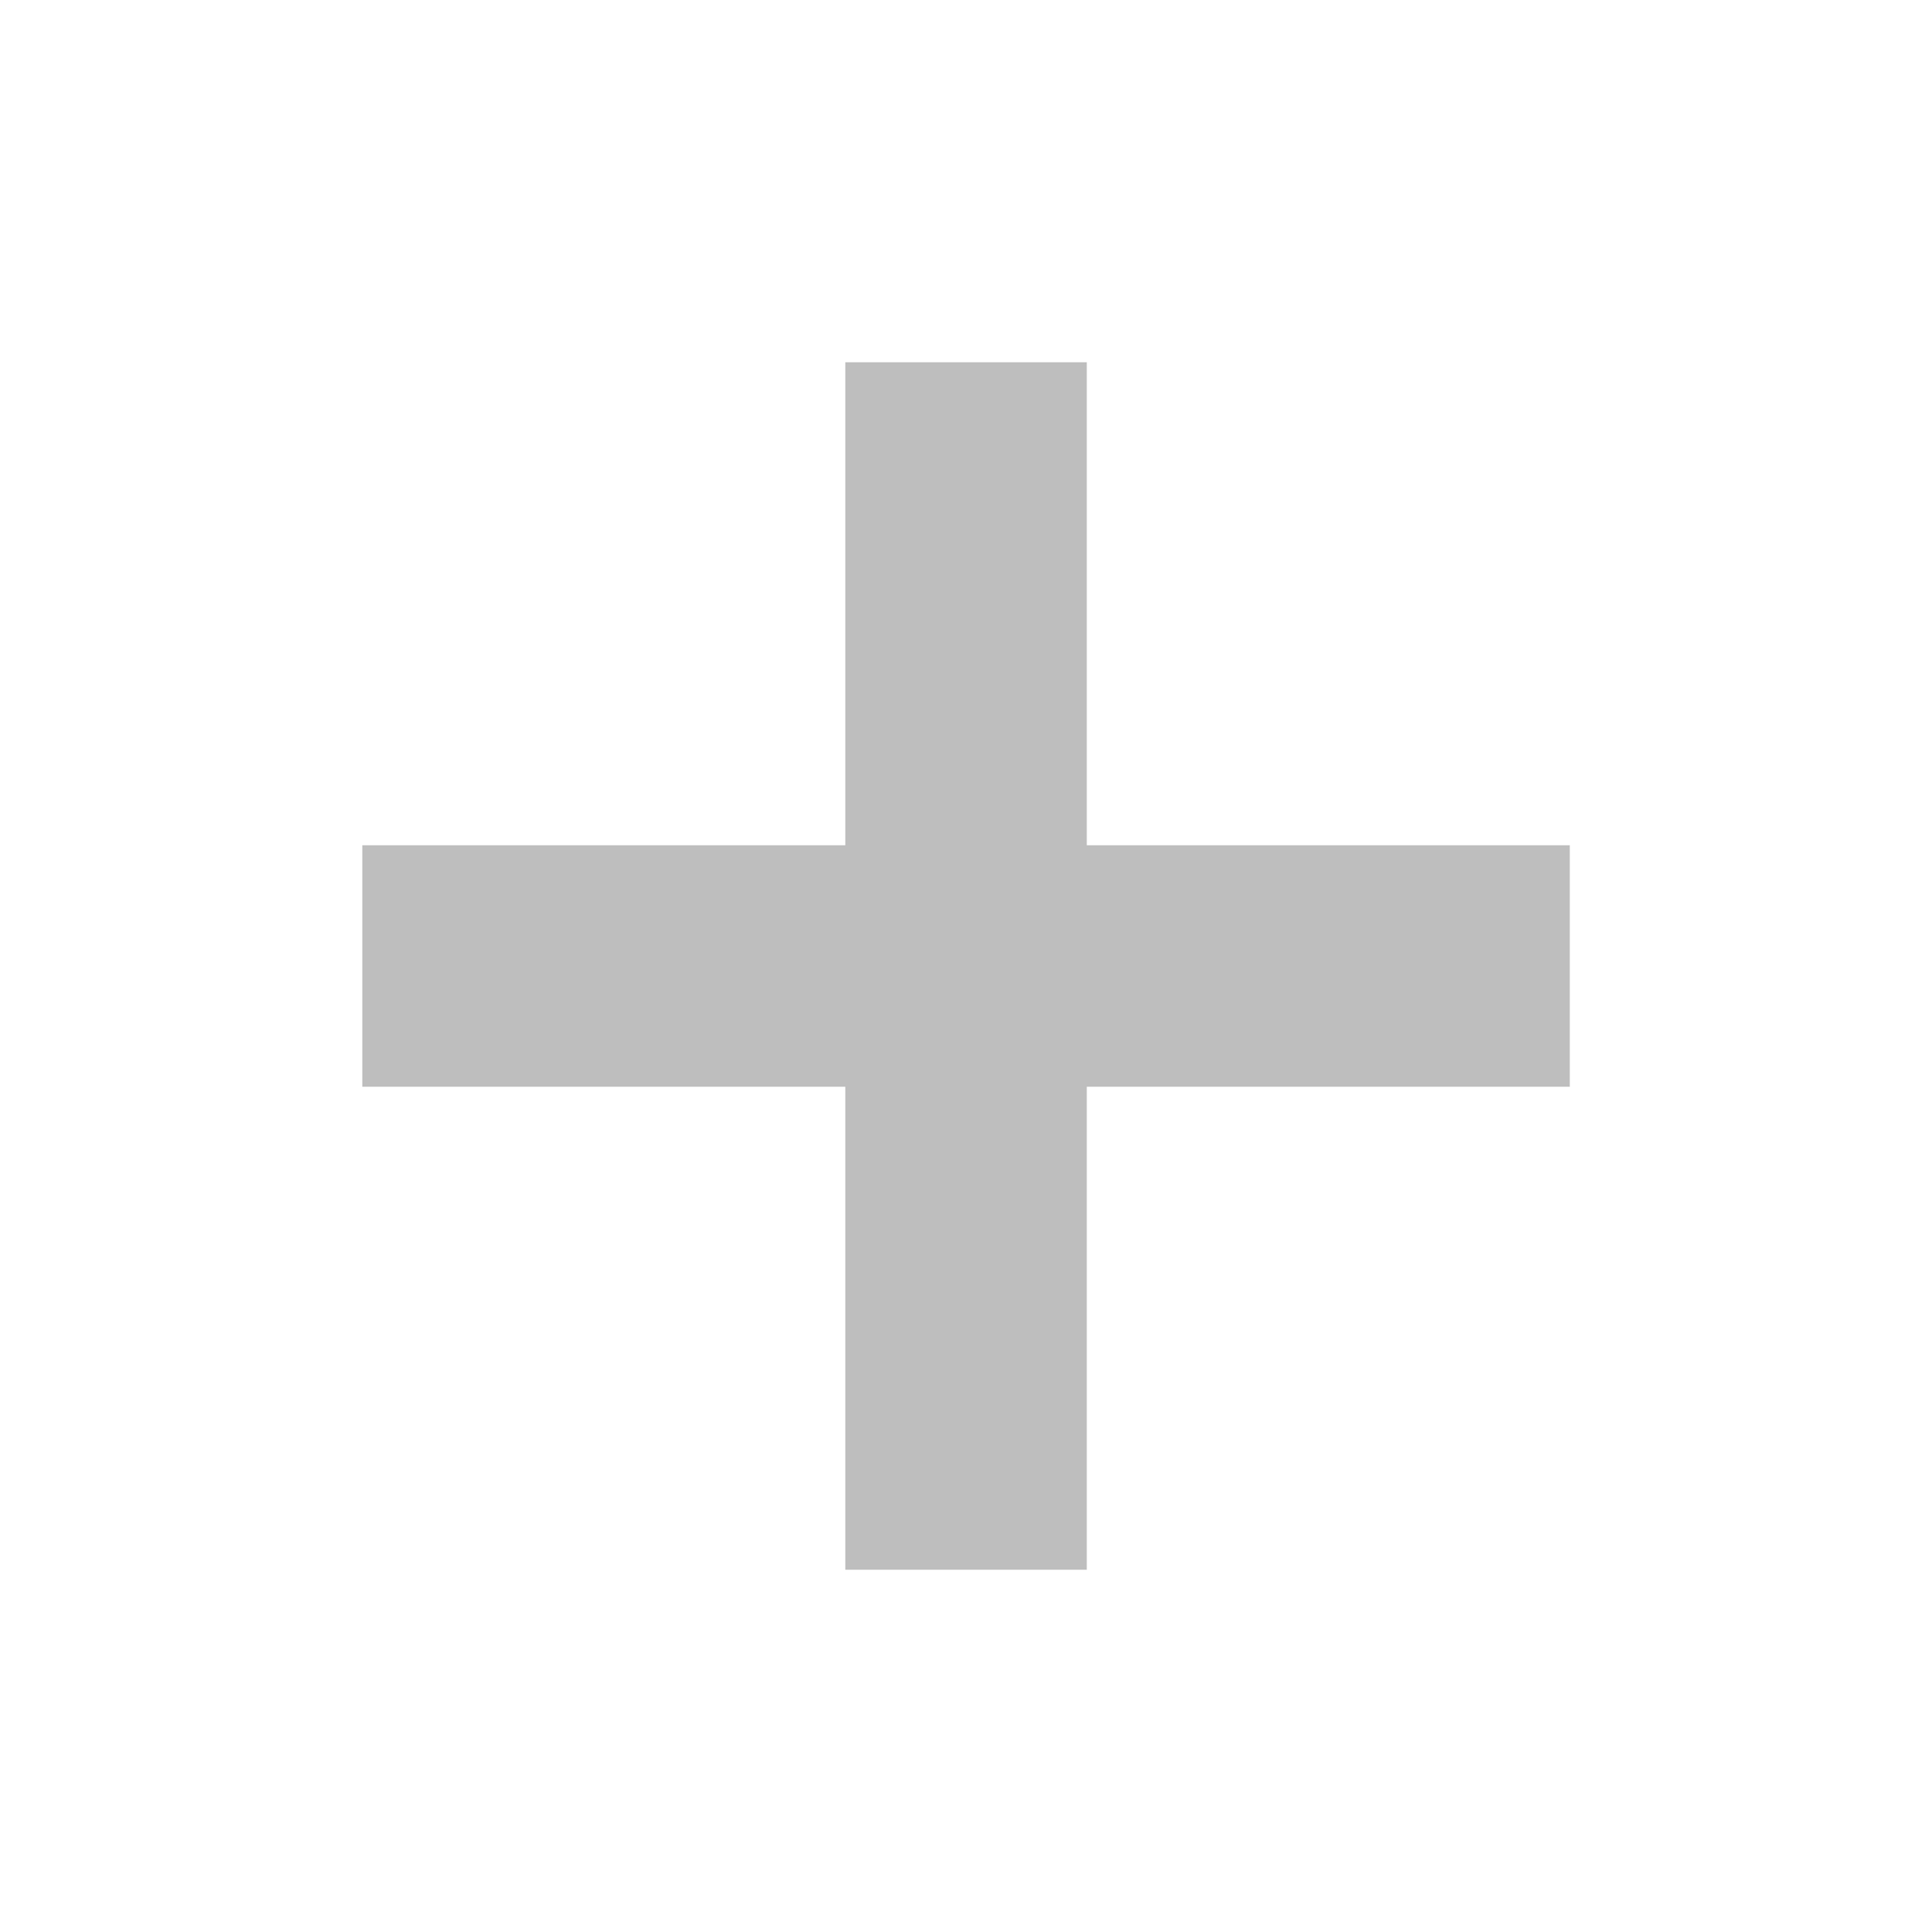
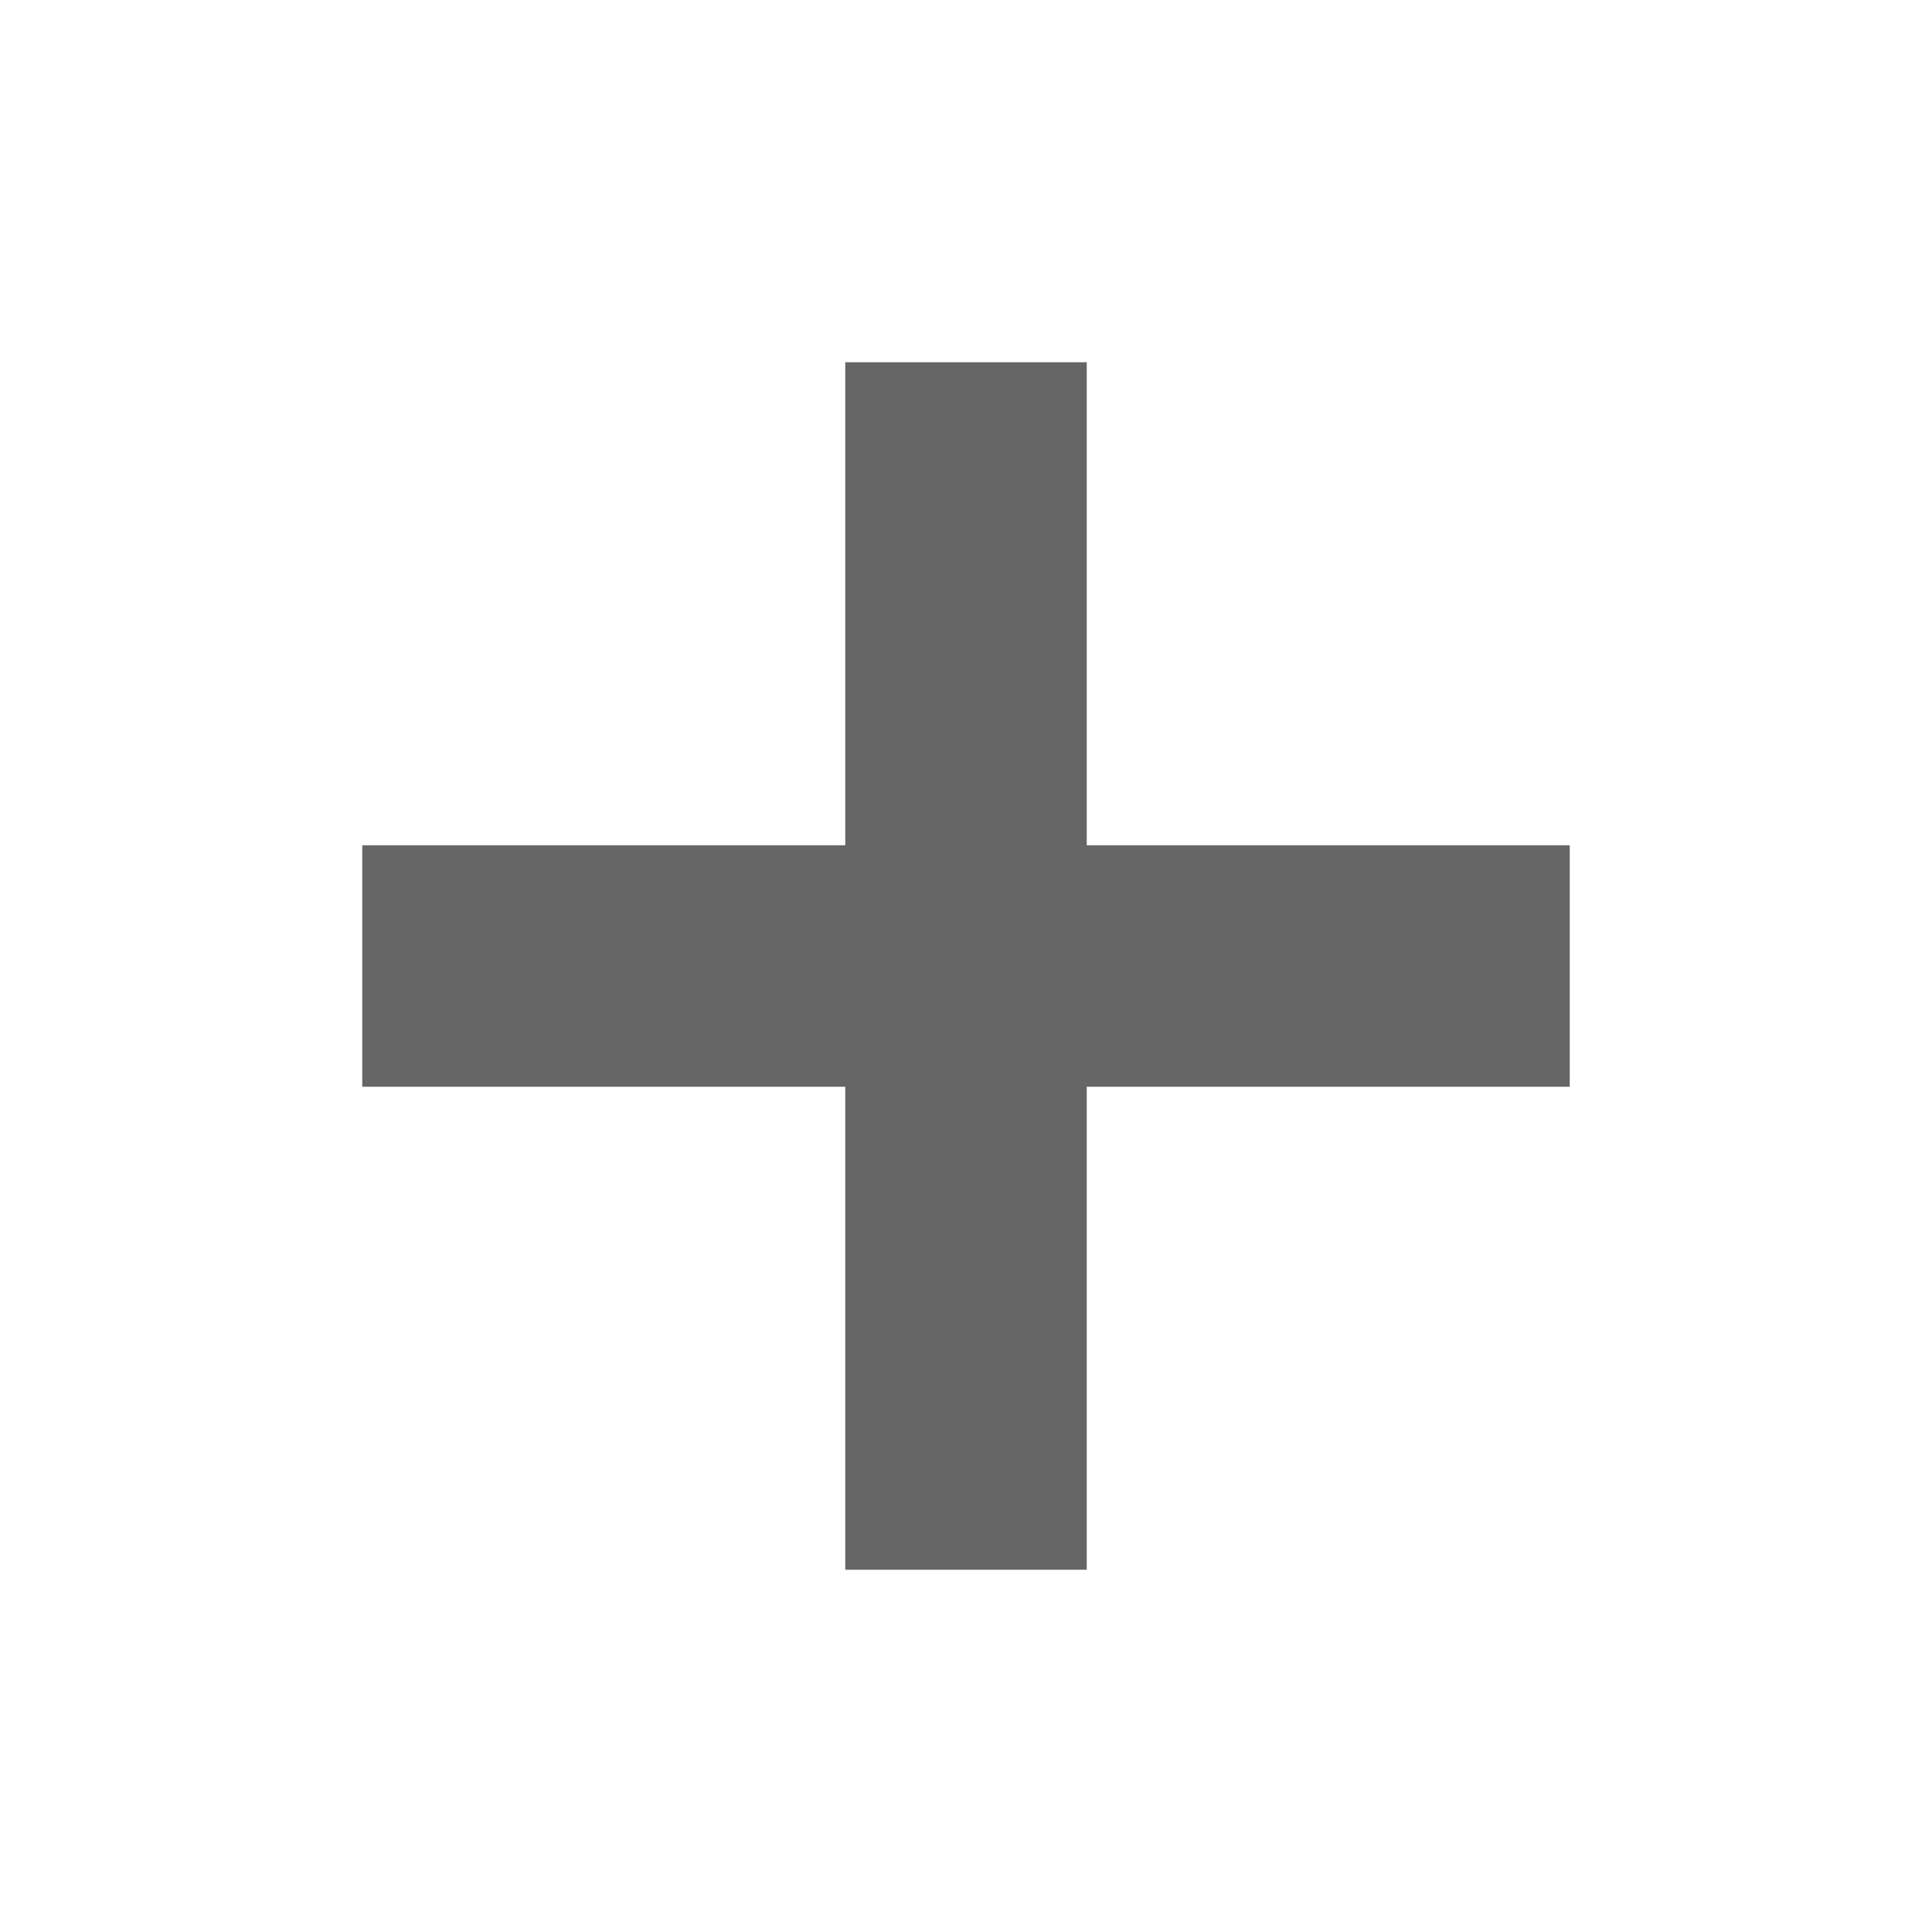
- <svg xmlns="http://www.w3.org/2000/svg" height="16" id="svg7384" version="1.1" width="16">
-   <defs id="defs7386">
-     <filter color-interpolation-filters="sRGB" id="filter7554">
-       <feBlend id="feBlend7556" in2="BackgroundImage" mode="darken" />
-     </filter>
-     <filter color-interpolation-filters="sRGB" id="filter7554-7">
-       <feBlend id="feBlend7556-6" in2="BackgroundImage" mode="darken" />
-     </filter>
-   </defs>
-   <g id="layer9" label="status" style="display:inline" transform="translate(-293.0006,-68)" />
-   <g id="layer10" style="display:inline" transform="translate(-293.0006,-68)" />
-   <g id="layer13" style="display:inline" transform="translate(-293.0006,-68)" />
-   <g id="layer14" transform="translate(-293.0006,-68)" />
-   <g id="layer15" style="display:inline" transform="translate(-293.0006,-68)" />
-   <g id="g71291" style="display:inline" transform="translate(-293.0006,-68)" />
-   <g id="layer12" style="display:inline" transform="translate(-293.0006,-68)">
-     <path d="m 300.001,71 0,4 -4,0 0,2 4,0 0,4 2,0 0,-4 4,0 0,-2 -4,0 0,-4 -2,0 z" id="rect31992" style="color:#bebebe;fill:#bebebe;fill-opacity:1;stroke:none;stroke-width:1;marker:none;visibility:visible;display:inline;overflow:visible" />
+ <svg xmlns="http://www.w3.org/2000/svg" height="16" width="16">
+   <g color="#bebebe" transform="translate(-293 -117)">
+     <path d="M300 120v4h-4v2h4v4h2v-4h4v-2h-4v-4z" fill="#666" overflow="visible" style="marker:none" />
  </g>
</svg>
